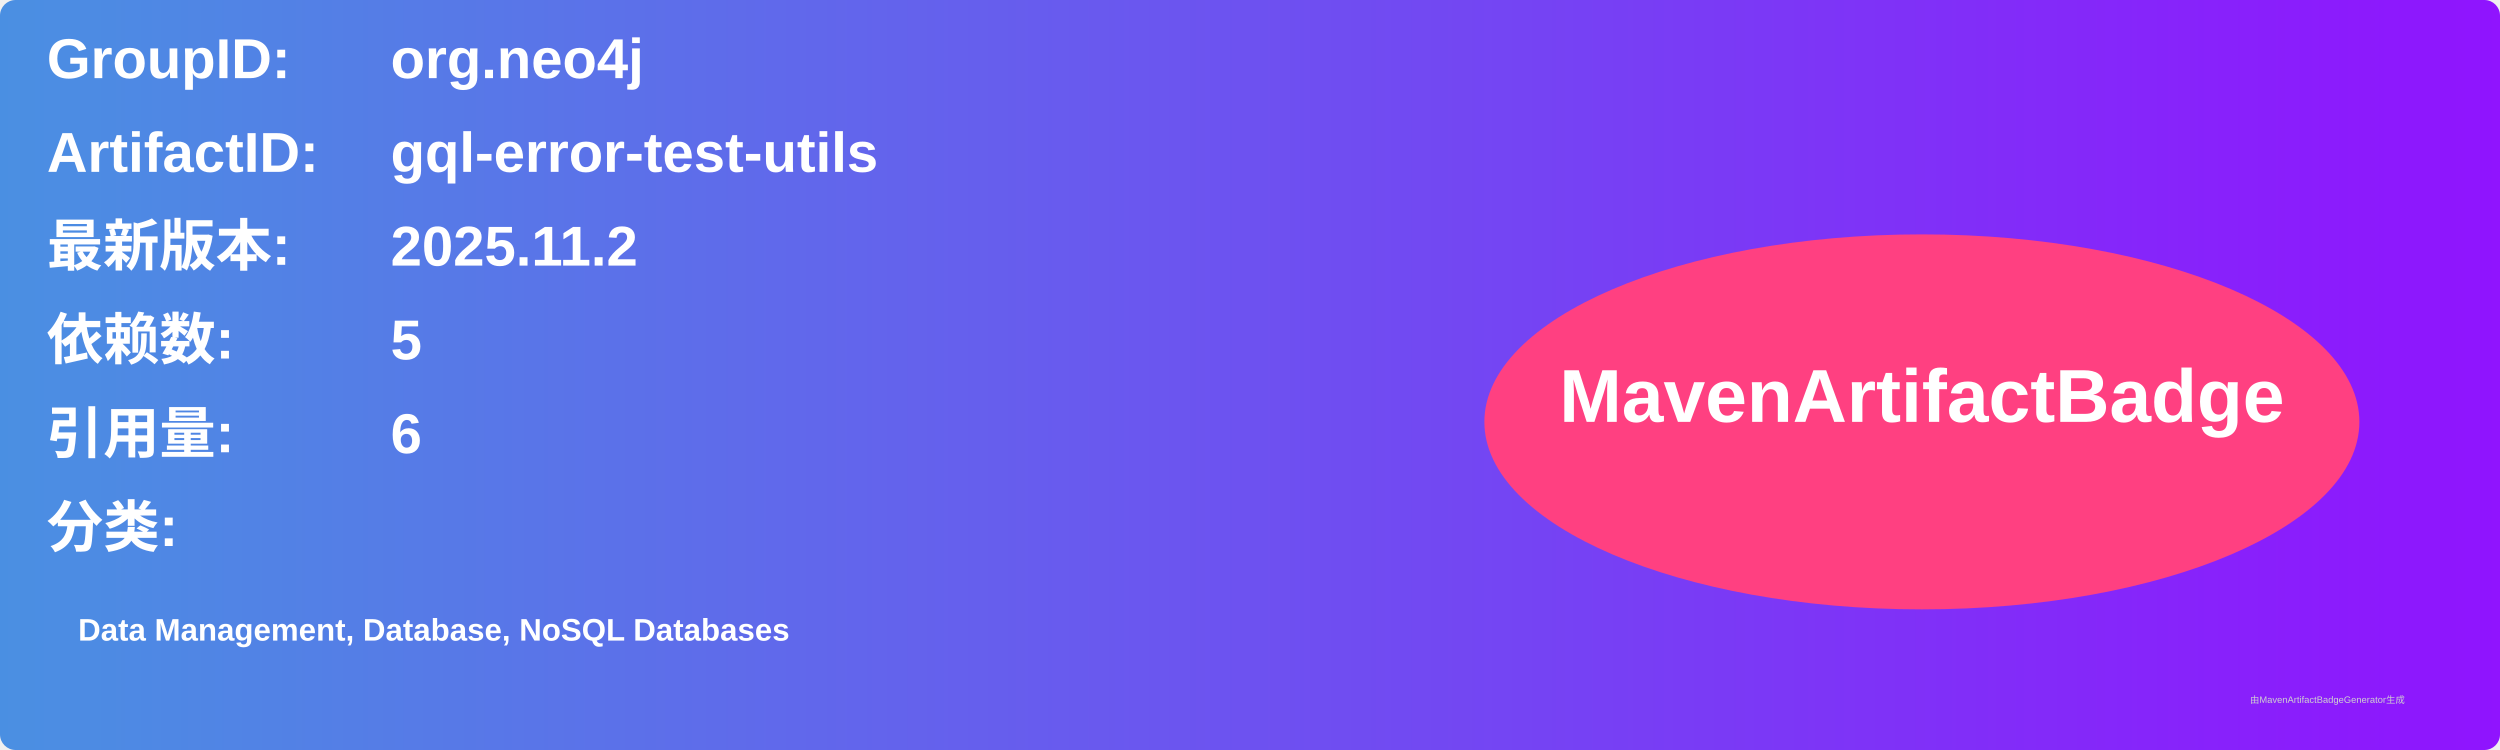
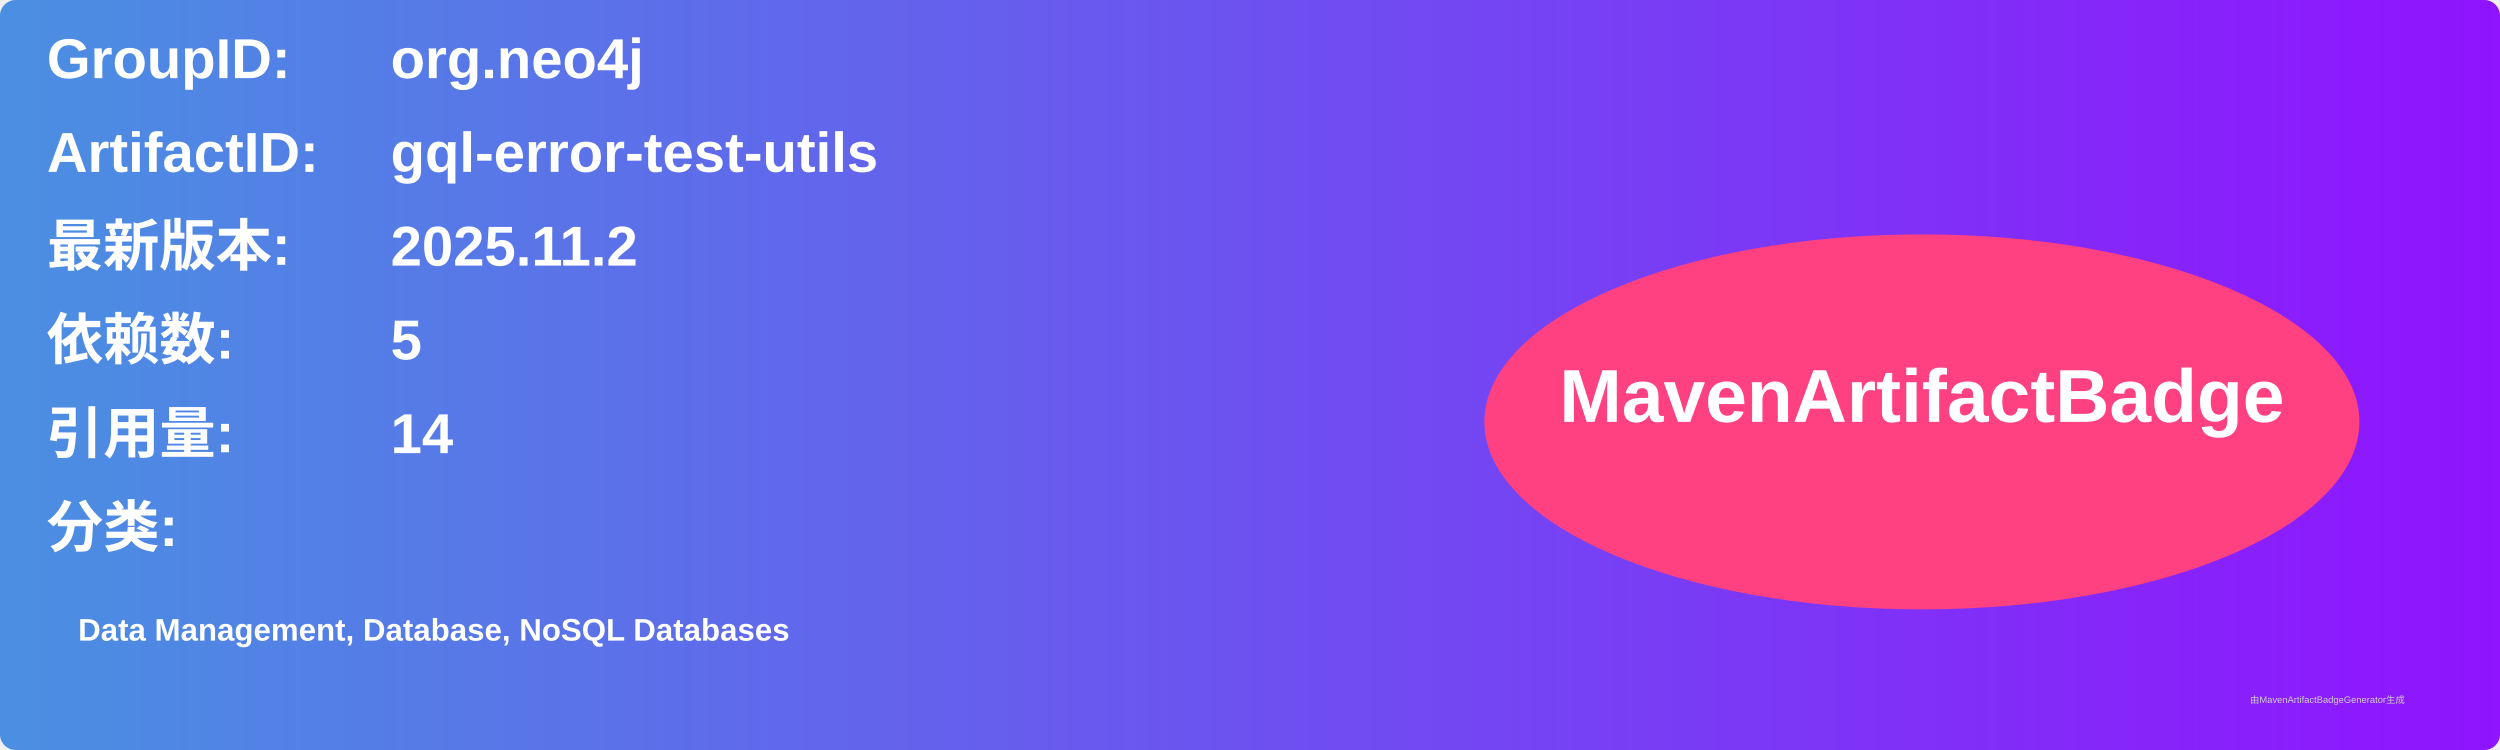
<svg xmlns="http://www.w3.org/2000/svg" width="800" height="240" viewBox="0 0 800 240">
  <linearGradient id="grad" x1="0%" y1="0%" x2="100%" y2="0%">
    <stop offset="0%" stop-color="#4a90e2" />
    <stop offset="100%" stop-color="#9013fe" />
  </linearGradient>
  <rect width="100%" height="100%" rx="5" ry="5" fill="url(#grad)" />
  <g transform="translate(15, 15)">
    <text x="0" y="10" font-family="Arial" font-size="18" fill="white" font-weight="bold" width="260">GroupID:</text>
    <text x="110" y="10" font-family="Arial" font-size="18" fill="white" font-weight="bold" width="460">org.neo4j</text>
    <text x="0" y="40" font-family="Arial" font-size="18" fill="white" font-weight="bold" width="260">ArtifactID:</text>
    <text x="110" y="40" font-family="Arial" font-size="18" fill="white" font-weight="bold" width="460">gql-error-test-utils</text>
    <text x="0" y="70" font-family="Arial" font-size="18" fill="white" font-weight="bold">最新版本:</text>
    <text x="110" y="70" font-family="Arial" font-size="18" fill="white" font-weight="bold">
      <tspan font-weight="bold">2025.11.2</tspan>
    </text>
    <text x="0" y="100" font-family="Arial" font-size="18" fill="white" font-weight="bold">依赖数: </text>
    <text x="110" y="100" font-family="Arial" font-size="18" fill="white">
      <tspan font-weight="bold">5</tspan>
    </text>
    <text x="0" y="130" font-family="Arial" font-size="18" fill="white" font-weight="bold">引用量: </text>
    <text x="110" y="130" font-family="Arial" font-size="18" fill="white">
-       <tspan font-weight="bold">6</tspan>
+       <tspan font-weight="bold">14</tspan>
    </text>
    <text x="0" y="160" font-family="Arial" font-size="18" fill="white" font-weight="bold">分类:</text>
    <text x="10" y="190" font-family="Arial" font-size="10" fill="white">
      <tspan font-weight="bold">Data Management, Database, NoSQL Databases</tspan>
    </text>
    <ellipse cx="600" cy="120" rx="140" ry="60" fill="#ff4081" />
    <text x="600" y="120" text-anchor="middle" font-family="Arial" font-size="24" fill="white" font-weight="bold">MavenArtifactBadge</text>
  </g>
  <text x="720" y="225" font-family="Arial" font-size="3" fill="#d0d0d0">由MavenArtifactBadgeGenerator生成</text>
</svg>
